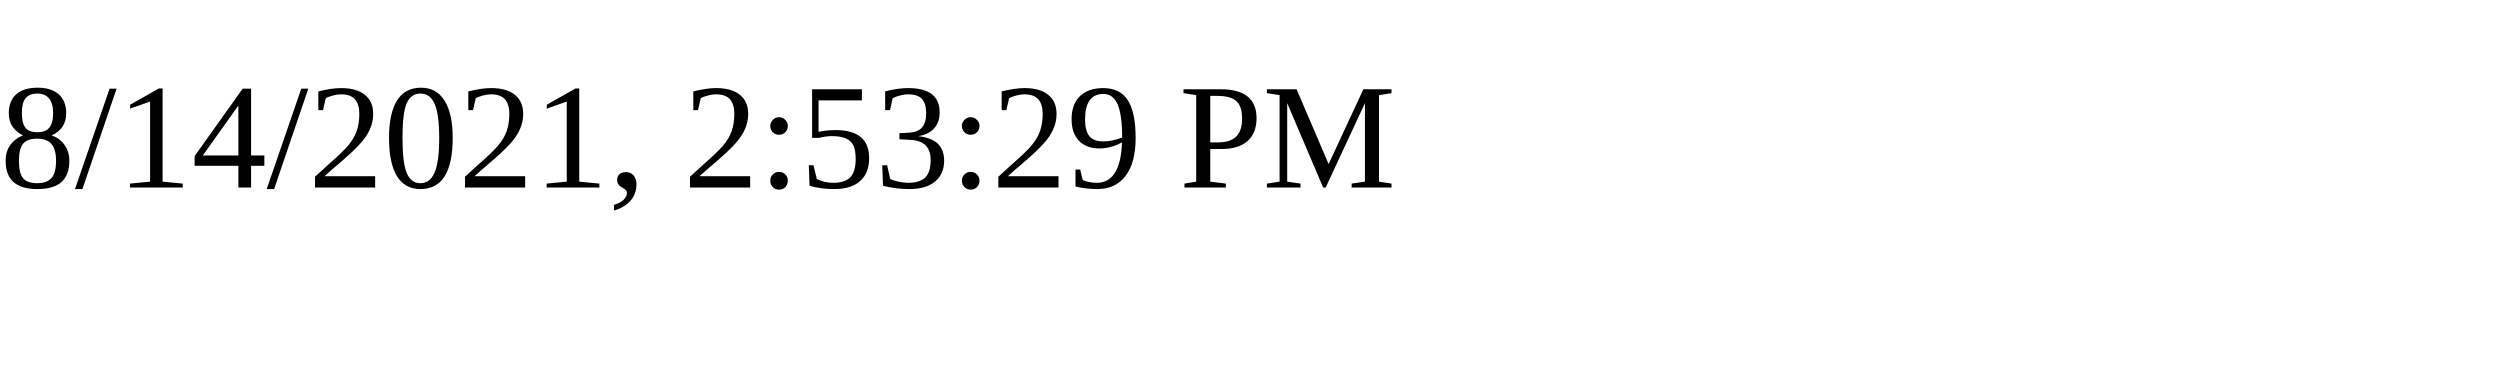
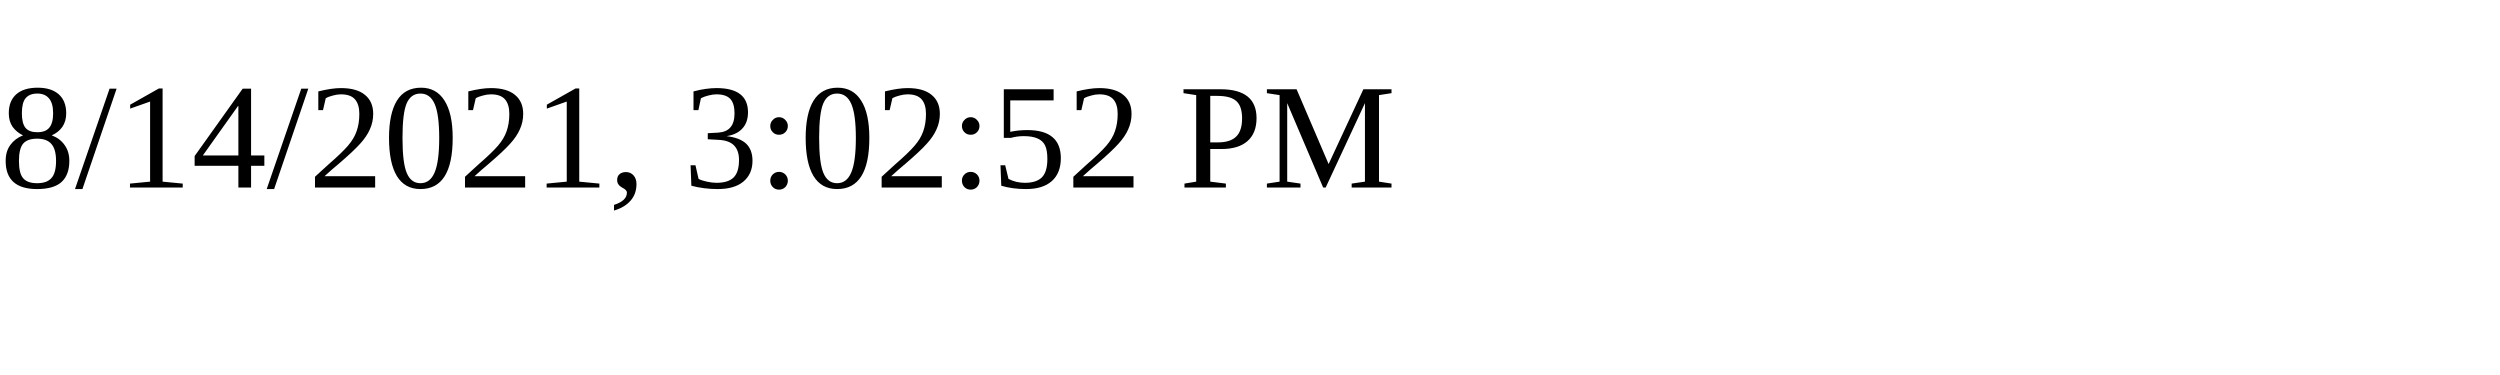
<svg xmlns="http://www.w3.org/2000/svg" height="30" width="200">
-   <text x="0" y="15">8/14/2021, 2:53:29 PM</text>
+   <text x="0" y="15">8/14/2021, 3:02:52 PM</text>
</svg>
